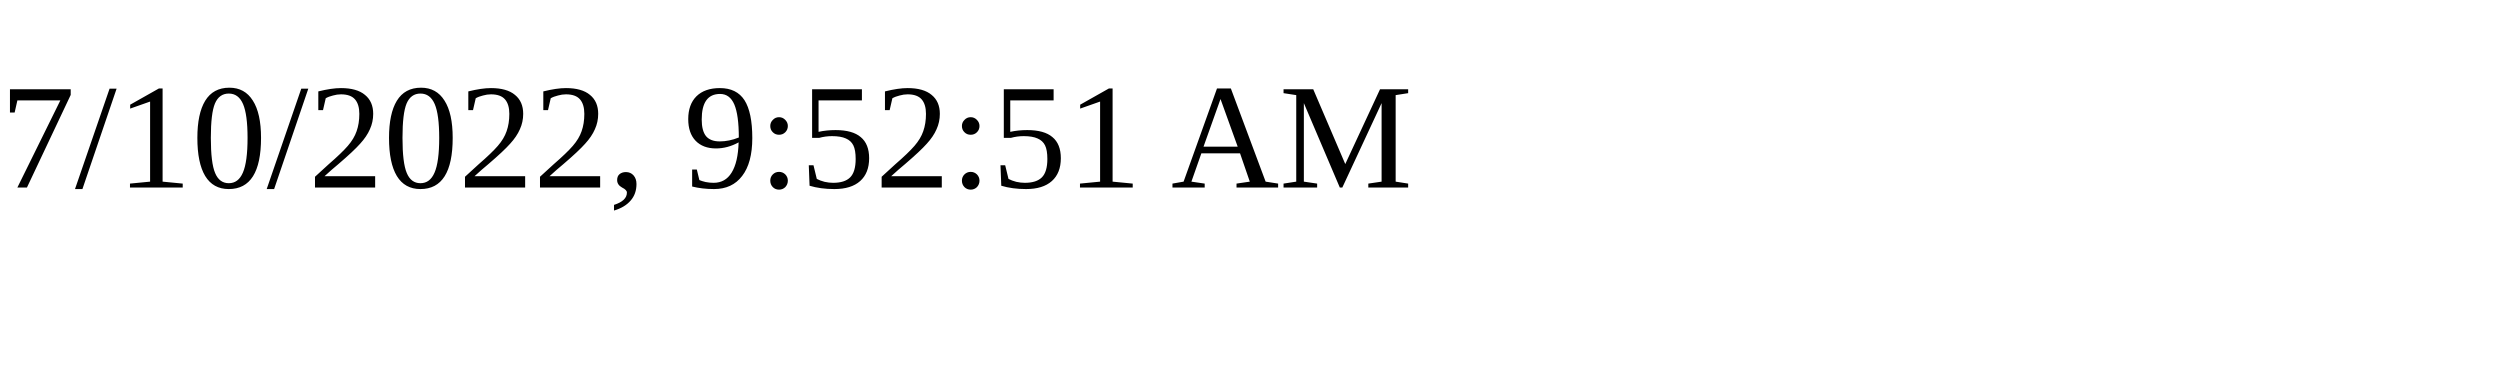
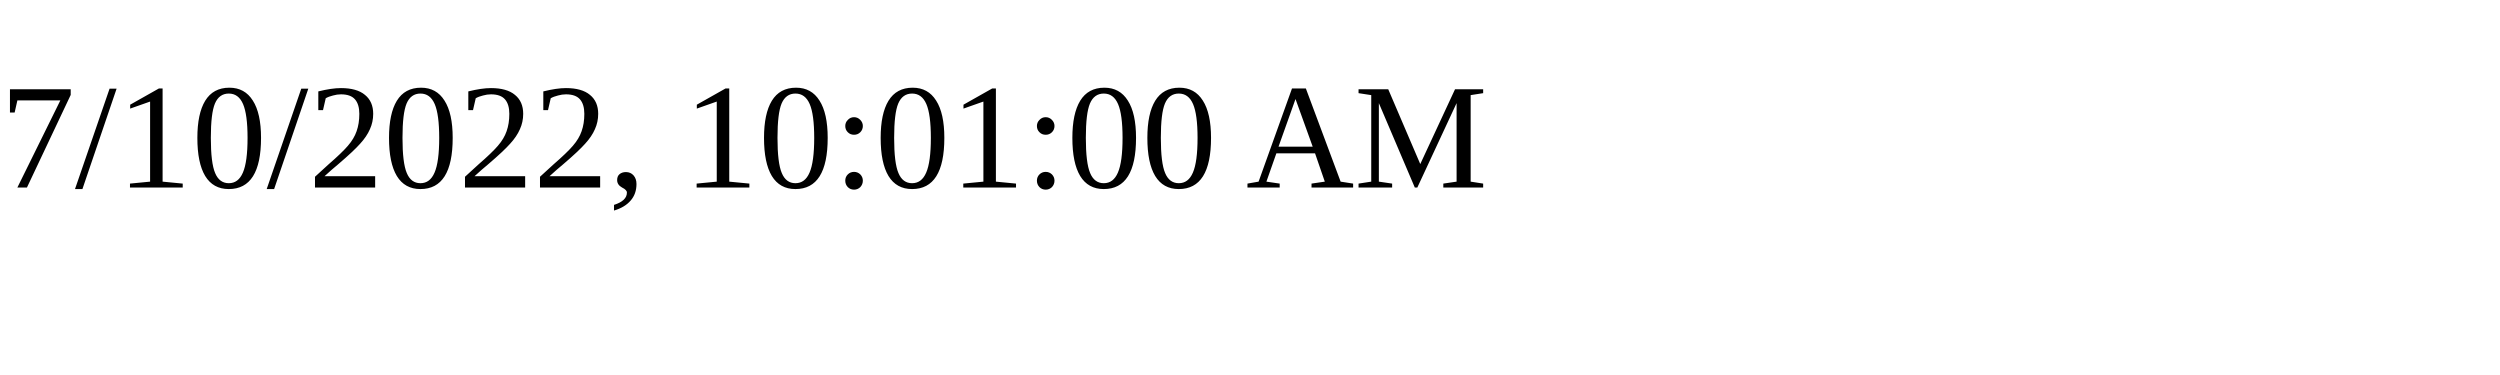
<svg xmlns="http://www.w3.org/2000/svg" height="30" width="200">
-   <text x="0" y="15">7/10/2022, 9:52:51 AM</text>
+   <text x="0" y="15">7/10/2022, 10:01:00 AM</text>
</svg>
